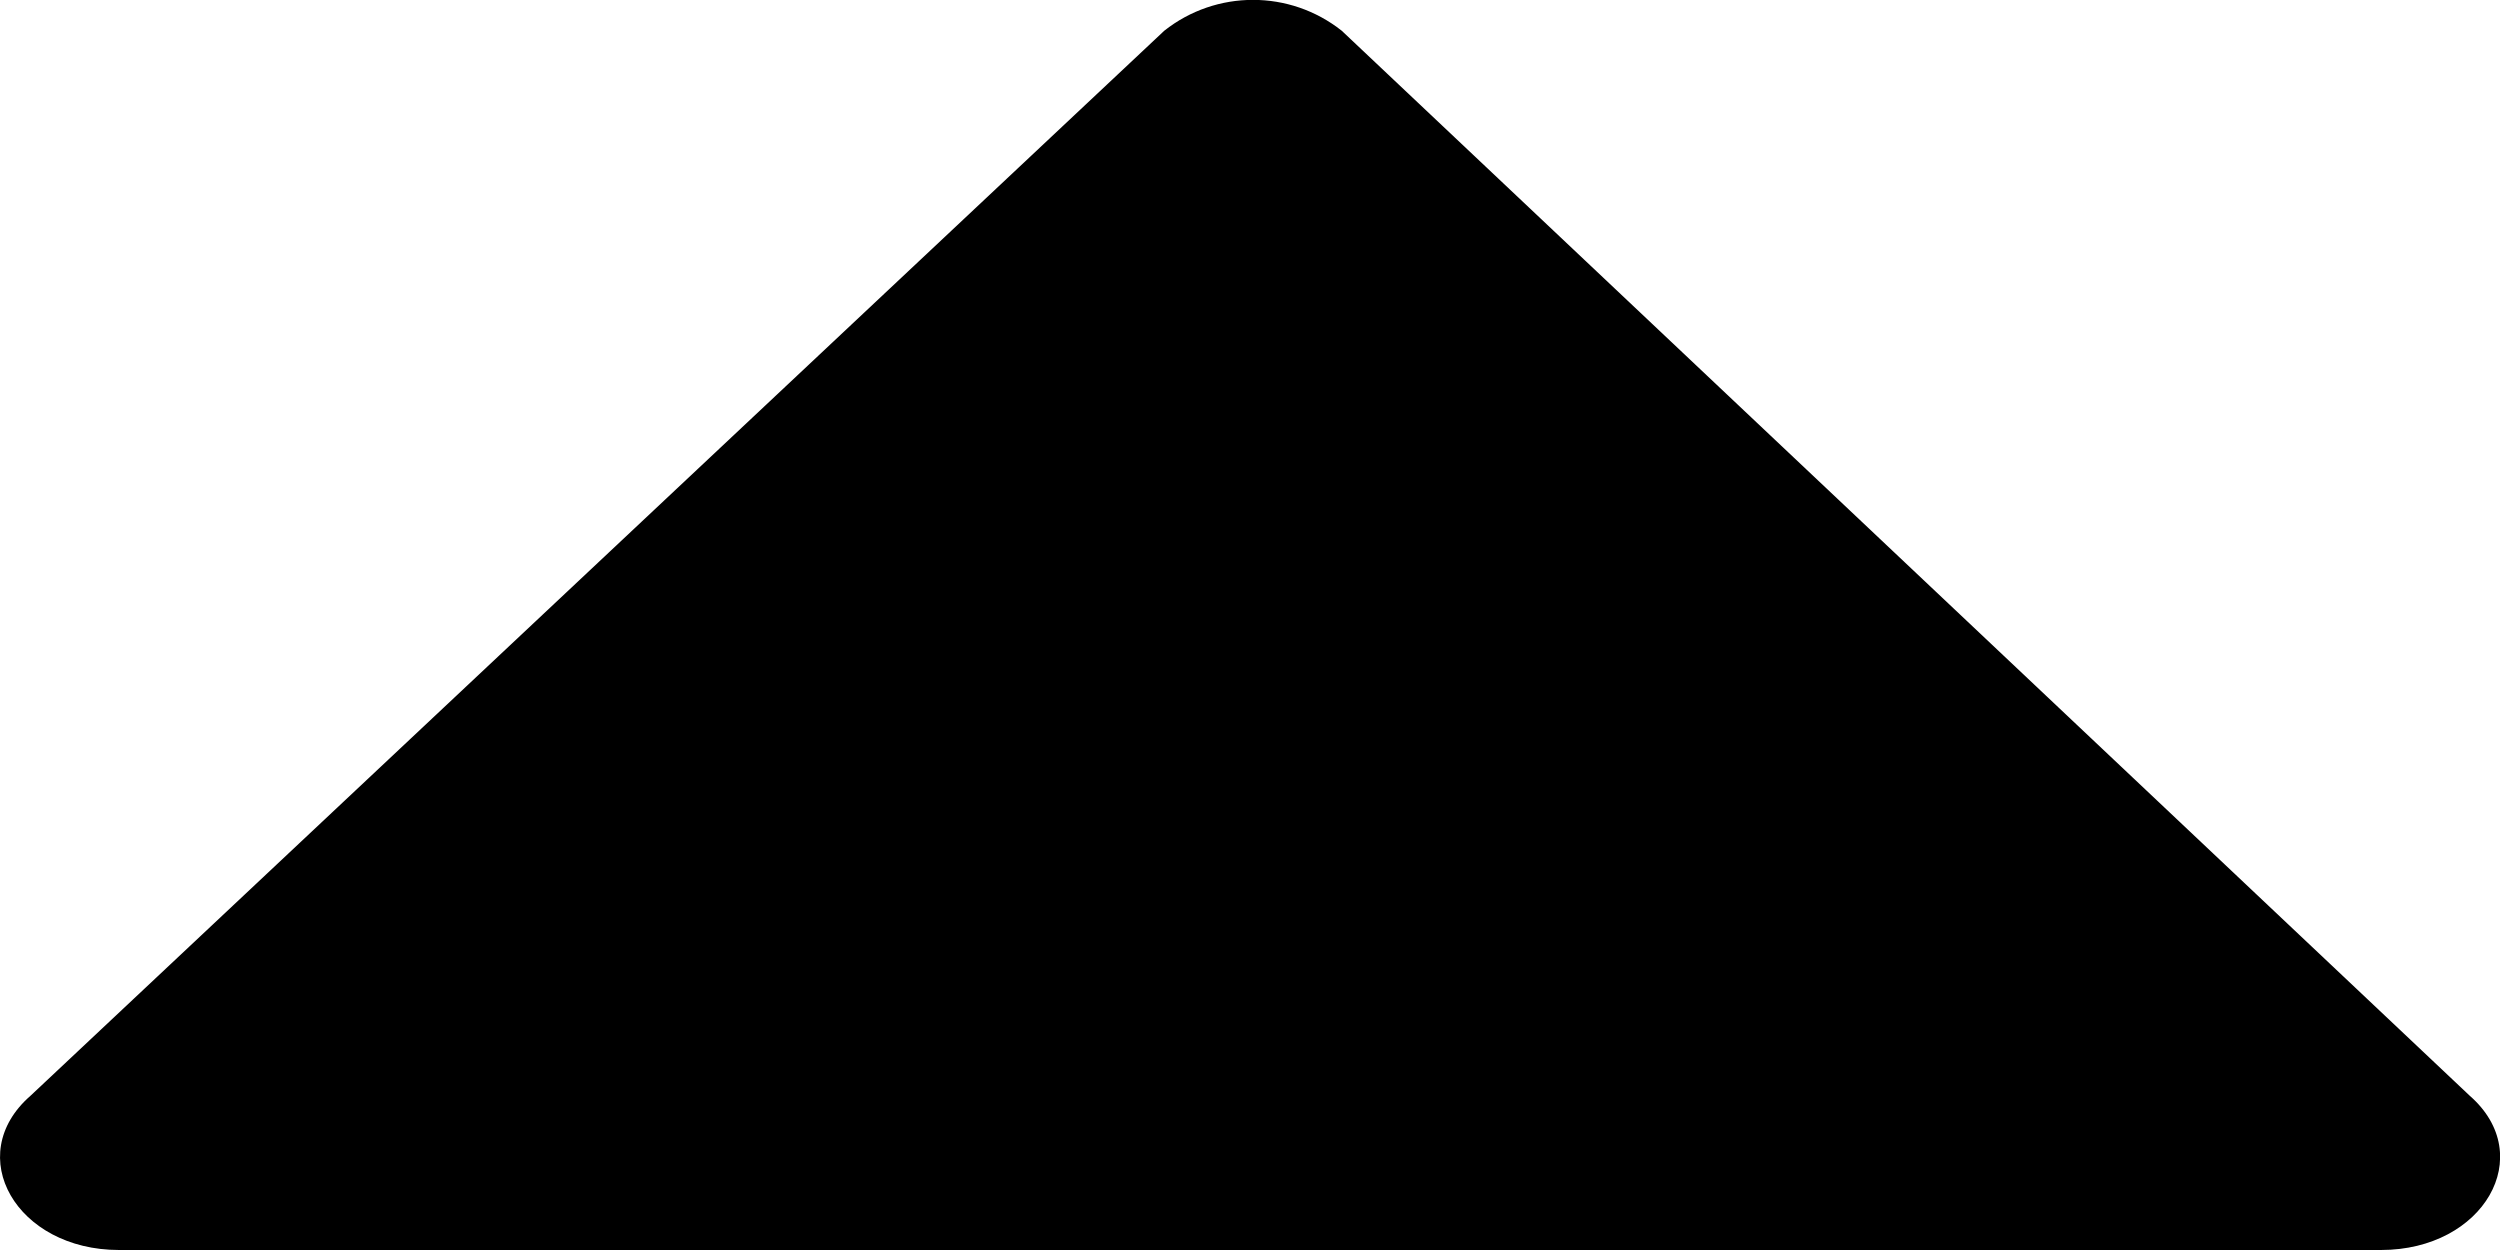
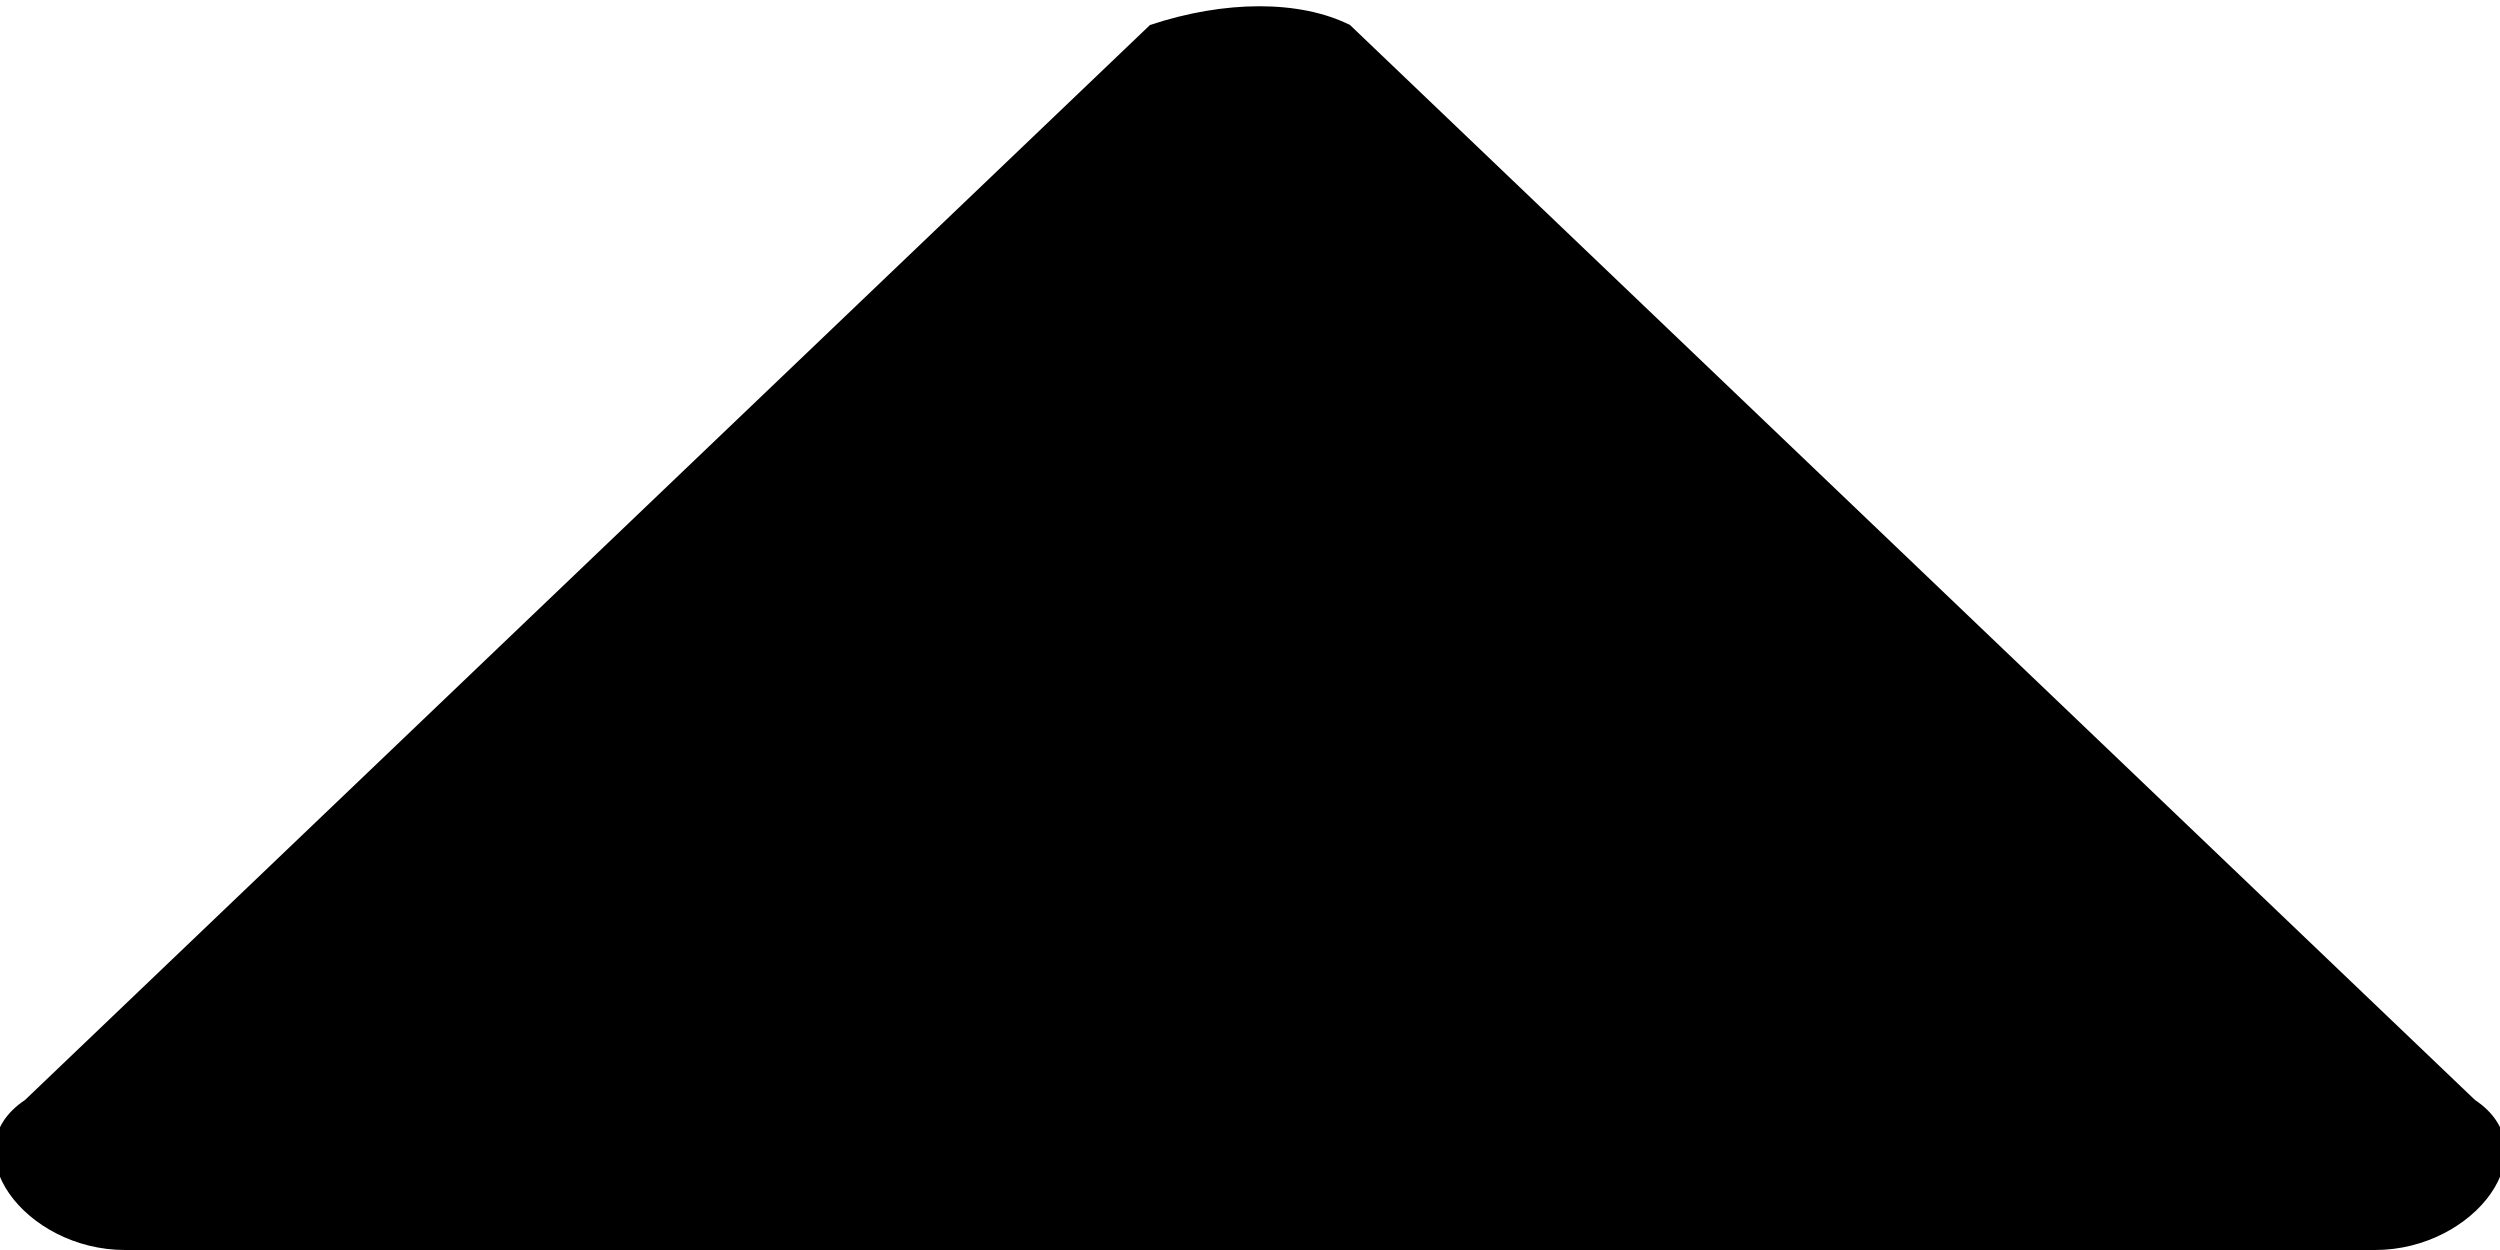
- <svg xmlns="http://www.w3.org/2000/svg" width="10" height="5" viewBox="0 0 10 5">
-   <path id="Shape" d="M.122,4.383,4.657.123a.572.572,0,0,1,.71,0l4.512,4.26c.273.239.056.617-.355.617H.476C.066,5-.152,4.622.122,4.383Z" fill="currentColor" />
+ <svg xmlns="http://www.w3.org/2000/svg" viewBox="0 0 10 5" xml:space="preserve">
+   <path d="M.1 4.4 4.6.1c.3-.1.6-.1.8 0l4.5 4.3c.3.2 0 .6-.4.6h-9c-.4 0-.7-.4-.4-.6z" />
</svg>
